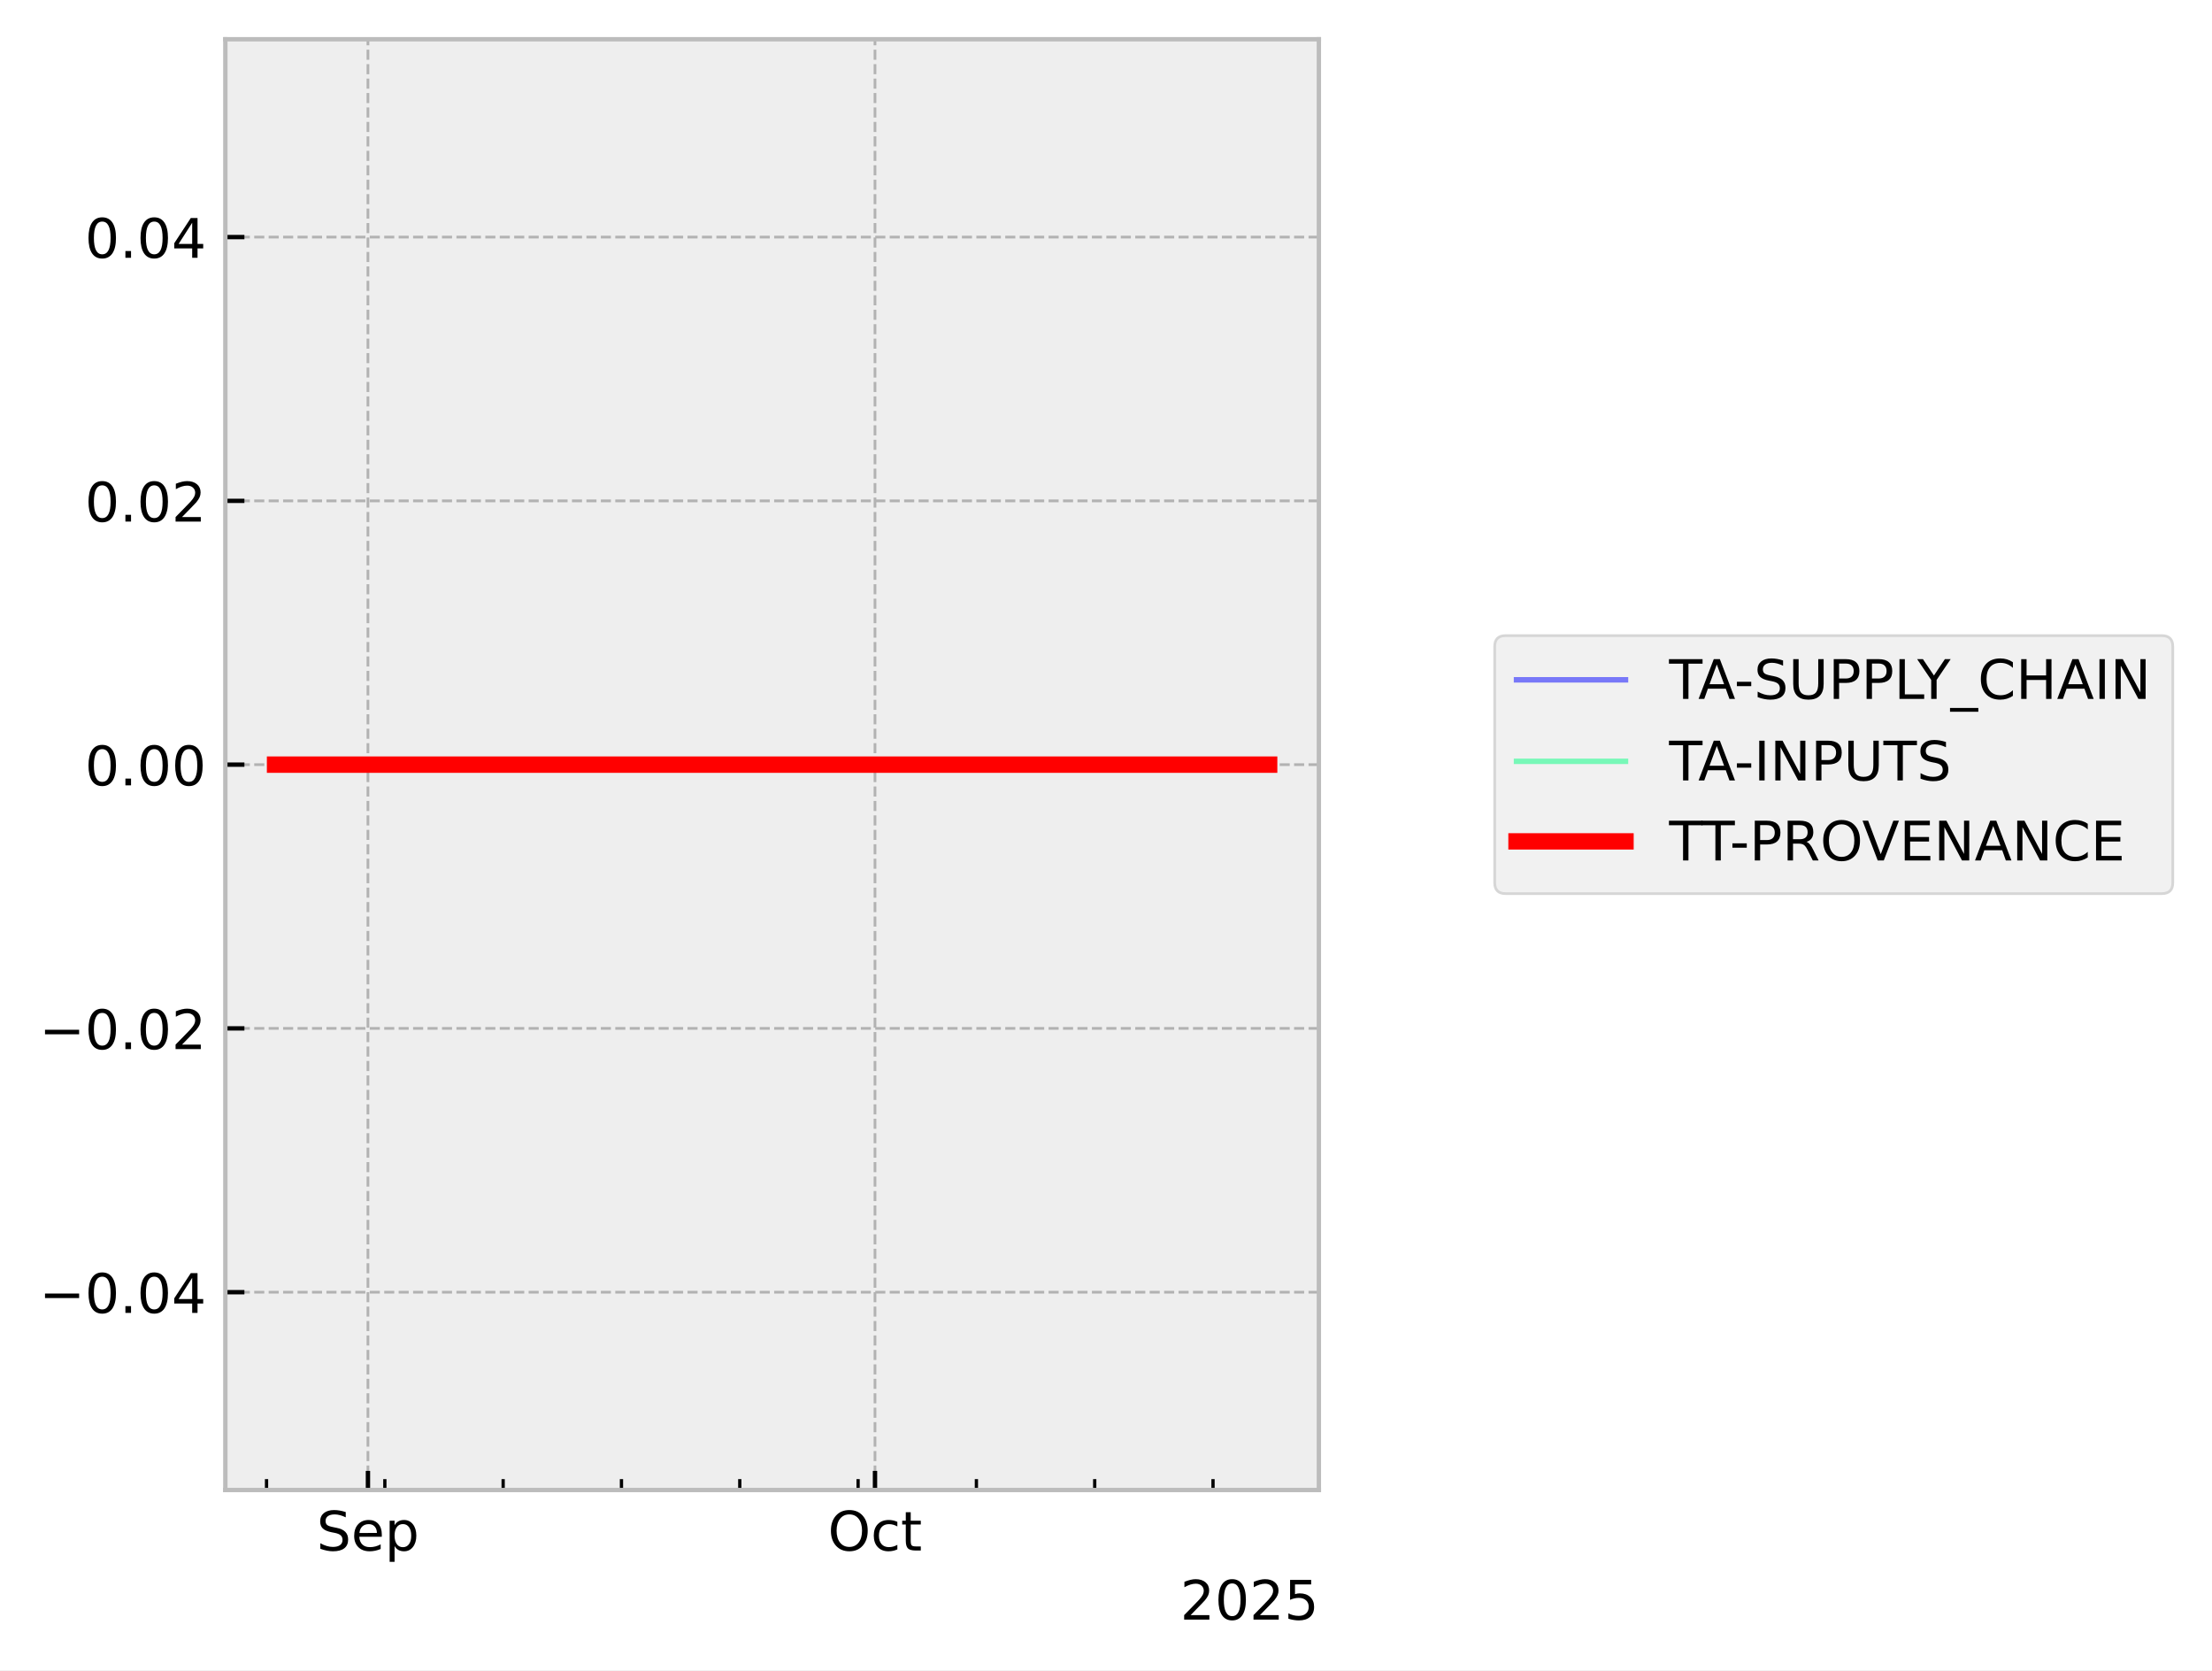
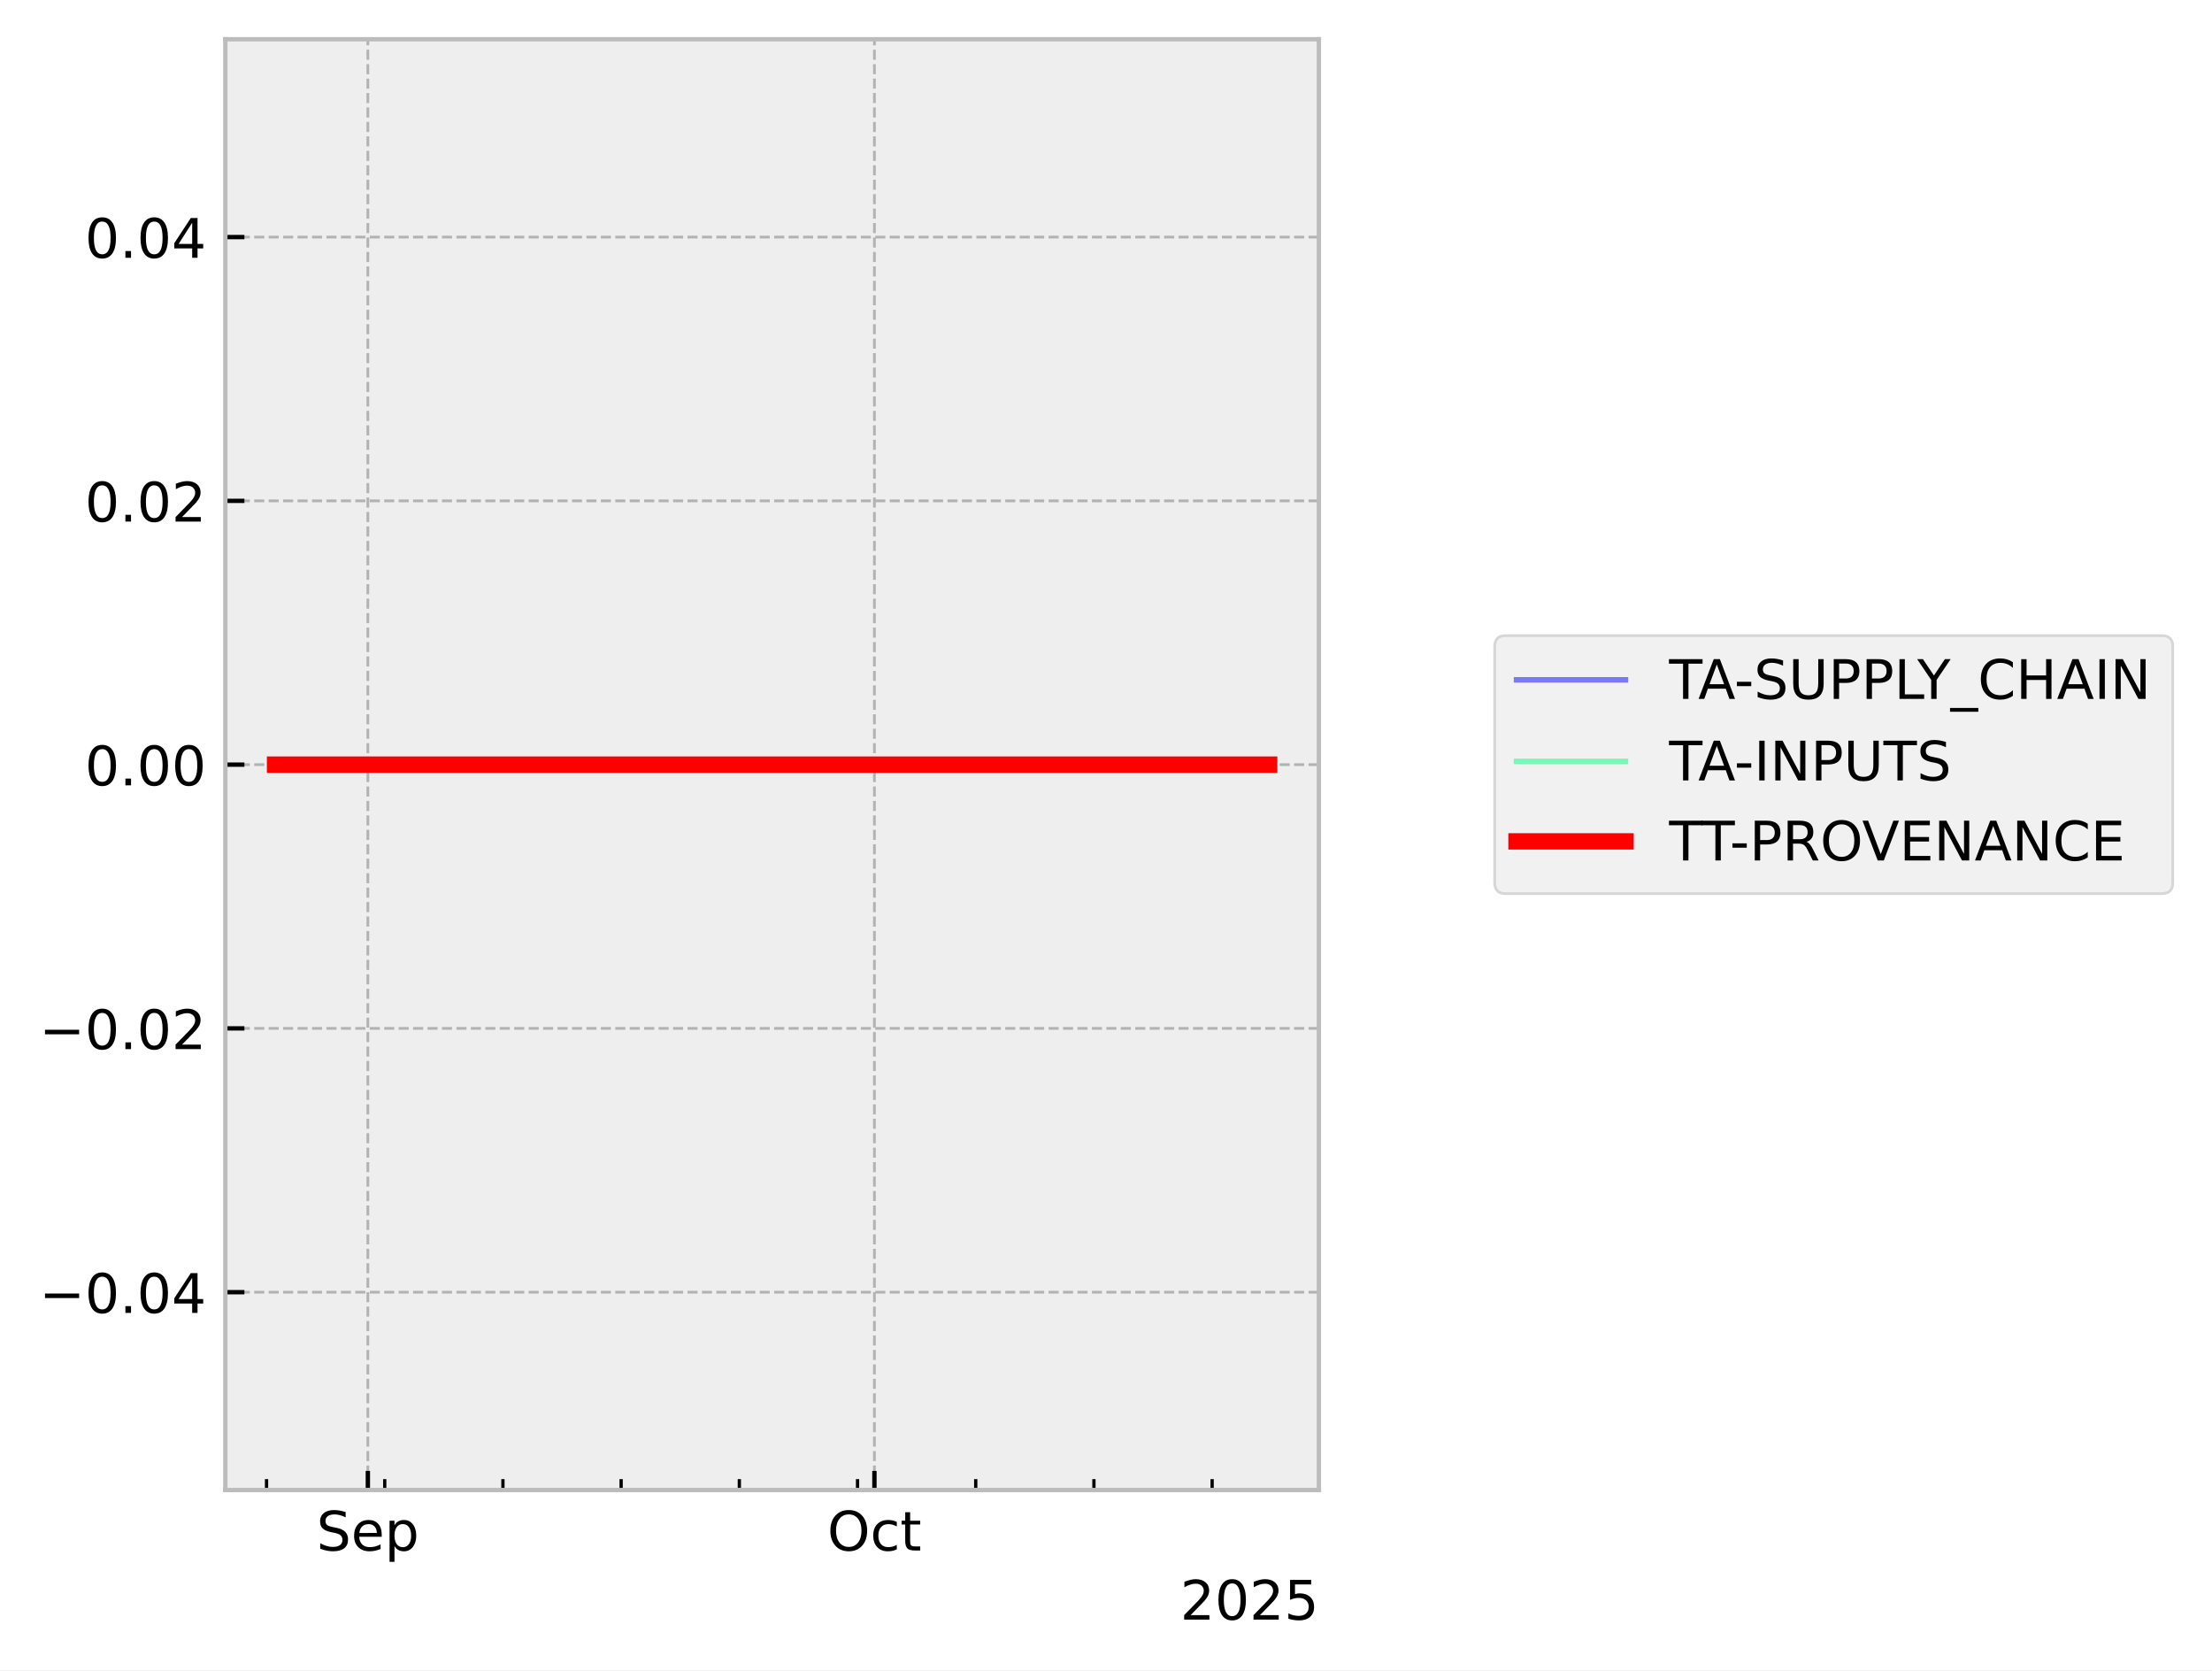
<svg xmlns="http://www.w3.org/2000/svg" xmlns:xlink="http://www.w3.org/1999/xlink" width="405.867pt" height="306.368pt" viewBox="0 0 405.867 306.368" version="1.1">
  <defs>
    <style type="text/css">*{stroke-linejoin: round; stroke-linecap: butt}</style>
  </defs>
  <g id="figure_1">
    <g id="patch_1">
      <path d="M 0 306.368  L 405.867 306.368  L 405.867 0  L 0 0  z " style="fill: #ffffff" />
    </g>
    <g id="axes_1">
      <g id="patch_2">
        <path d="M 41.345 273.312  L 241.991 273.312  L 241.991 7.2  L 41.345 7.2  z " style="fill: #eeeeee" />
      </g>
      <g id="matplotlib.axis_1">
        <g id="xtick_1">
          <g id="line2d_1">
-             <path d="M 67.512 273.312  L 67.512 7.2  " clip-path="url(#p6a2cee4041)" style="fill: none; stroke-dasharray: 1.85,0.8; stroke-dashoffset: 0; stroke: #b2b2b2; stroke-width: 0.5" />
+             <path d="M 67.495 273.312  L 67.495 7.2  " clip-path="url(#p86609900d0)" style="fill: none; stroke-dasharray: 1.85,0.8; stroke-dashoffset: 0; stroke: #b2b2b2; stroke-width: 0.5" />
          </g>
          <g id="line2d_2">
            <defs>
-               <path id="mebea1684ab" d="M 0 0  L 0 -3.5  " style="stroke: #000000; stroke-width: 0.8" />
-             </defs>
-             <g>
-               <use xlink:href="#mebea1684ab" x="67.512" y="273.312" style="stroke: #000000; stroke-width: 0.8" />
+               <path id="me8b460be8e" d="M 0 0  L 0 -3.5  " style="stroke: #000000; stroke-width: 0.8" />
+             </defs>
+             <g>
+               <use xlink:href="#me8b460be8e" x="67.495" y="273.312" style="stroke: #000000; stroke-width: 0.8" />
            </g>
          </g>
          <g id="text_1">
-             <g transform="translate(58.08667 284.4104) scale(0.1 -0.1)">
+             <g transform="translate(58.0705 284.4104) scale(0.1 -0.1)">
              <defs>
                <path id="DejaVuSans-53" d="M 3425 4513  L 3425 3897  Q 3066 4069 2747 4153  Q 2428 4238 2131 4238  Q 1616 4238 1336 4038  Q 1056 3838 1056 3469  Q 1056 3159 1242 3001  Q 1428 2844 1947 2747  L 2328 2669  Q 3034 2534 3370 2195  Q 3706 1856 3706 1288  Q 3706 609 3251 259  Q 2797 -91 1919 -91  Q 1588 -91 1214 -16  Q 841 59 441 206  L 441 856  Q 825 641 1194 531  Q 1563 422 1919 422  Q 2459 422 2753 634  Q 3047 847 3047 1241  Q 3047 1584 2836 1778  Q 2625 1972 2144 2069  L 1759 2144  Q 1053 2284 737 2584  Q 422 2884 422 3419  Q 422 4038 858 4394  Q 1294 4750 2059 4750  Q 2388 4750 2728 4690  Q 3069 4631 3425 4513  z " transform="scale(0.015625)" />
                <path id="DejaVuSans-65" d="M 3597 1894  L 3597 1613  L 953 1613  Q 991 1019 1311 708  Q 1631 397 2203 397  Q 2534 397 2845 478  Q 3156 559 3463 722  L 3463 178  Q 3153 47 2828 -22  Q 2503 -91 2169 -91  Q 1331 -91 842 396  Q 353 884 353 1716  Q 353 2575 817 3079  Q 1281 3584 2069 3584  Q 2775 3584 3186 3129  Q 3597 2675 3597 1894  z M 3022 2063  Q 3016 2534 2758 2815  Q 2500 3097 2075 3097  Q 1594 3097 1305 2825  Q 1016 2553 972 2059  L 3022 2063  z " transform="scale(0.015625)" />
                <path id="DejaVuSans-70" d="M 1159 525  L 1159 -1331  L 581 -1331  L 581 3500  L 1159 3500  L 1159 2969  Q 1341 3281 1617 3432  Q 1894 3584 2278 3584  Q 2916 3584 3314 3078  Q 3713 2572 3713 1747  Q 3713 922 3314 415  Q 2916 -91 2278 -91  Q 1894 -91 1617 61  Q 1341 213 1159 525  z M 3116 1747  Q 3116 2381 2855 2742  Q 2594 3103 2138 3103  Q 1681 3103 1420 2742  Q 1159 2381 1159 1747  Q 1159 1113 1420 752  Q 1681 391 2138 391  Q 2594 391 2855 752  Q 3116 1113 3116 1747  z " transform="scale(0.015625)" />
              </defs>
              <use xlink:href="#DejaVuSans-53" />
              <use xlink:href="#DejaVuSans-65" transform="translate(63.47656 0)" />
              <use xlink:href="#DejaVuSans-70" transform="translate(125 0)" />
            </g>
          </g>
        </g>
        <g id="xtick_2">
          <g id="line2d_3">
-             <path d="M 160.547 273.312  L 160.547 7.2  " clip-path="url(#p6a2cee4041)" style="fill: none; stroke-dasharray: 1.85,0.8; stroke-dashoffset: 0; stroke: #b2b2b2; stroke-width: 0.5" />
+             <path d="M 160.442 273.312  L 160.442 7.2  " clip-path="url(#p86609900d0)" style="fill: none; stroke-dasharray: 1.85,0.8; stroke-dashoffset: 0; stroke: #b2b2b2; stroke-width: 0.5" />
          </g>
          <g id="line2d_4">
            <g>
-               <use xlink:href="#mebea1684ab" x="160.547" y="273.312" style="stroke: #000000; stroke-width: 0.8" />
+               <use xlink:href="#me8b460be8e" x="160.442" y="273.312" style="stroke: #000000; stroke-width: 0.8" />
            </g>
          </g>
          <g id="text_2">
-             <g transform="translate(151.9014 284.4104) scale(0.1 -0.1)">
+             <g transform="translate(151.7969 284.4104) scale(0.1 -0.1)">
              <defs>
                <path id="DejaVuSans-4f" d="M 2522 4238  Q 1834 4238 1429 3725  Q 1025 3213 1025 2328  Q 1025 1447 1429 934  Q 1834 422 2522 422  Q 3209 422 3611 934  Q 4013 1447 4013 2328  Q 4013 3213 3611 3725  Q 3209 4238 2522 4238  z M 2522 4750  Q 3503 4750 4090 4092  Q 4678 3434 4678 2328  Q 4678 1225 4090 567  Q 3503 -91 2522 -91  Q 1538 -91 948 565  Q 359 1222 359 2328  Q 359 3434 948 4092  Q 1538 4750 2522 4750  z " transform="scale(0.015625)" />
                <path id="DejaVuSans-63" d="M 3122 3366  L 3122 2828  Q 2878 2963 2633 3030  Q 2388 3097 2138 3097  Q 1578 3097 1268 2742  Q 959 2388 959 1747  Q 959 1106 1268 751  Q 1578 397 2138 397  Q 2388 397 2633 464  Q 2878 531 3122 666  L 3122 134  Q 2881 22 2623 -34  Q 2366 -91 2075 -91  Q 1284 -91 818 406  Q 353 903 353 1747  Q 353 2603 823 3093  Q 1294 3584 2113 3584  Q 2378 3584 2631 3529  Q 2884 3475 3122 3366  z " transform="scale(0.015625)" />
                <path id="DejaVuSans-74" d="M 1172 4494  L 1172 3500  L 2356 3500  L 2356 3053  L 1172 3053  L 1172 1153  Q 1172 725 1289 603  Q 1406 481 1766 481  L 2356 481  L 2356 0  L 1766 0  Q 1100 0 847 248  Q 594 497 594 1153  L 594 3053  L 172 3053  L 172 3500  L 594 3500  L 594 4494  L 1172 4494  z " transform="scale(0.015625)" />
              </defs>
              <use xlink:href="#DejaVuSans-4f" />
              <use xlink:href="#DejaVuSans-63" transform="translate(78.71094 0)" />
              <use xlink:href="#DejaVuSans-74" transform="translate(133.6914 0)" />
            </g>
          </g>
        </g>
        <g id="xtick_3">
          <g id="line2d_5">
            <defs>
-               <path id="mbe8bae167c" d="M 0 0  L 0 -2  " style="stroke: #000000; stroke-width: 0.6" />
-             </defs>
-             <g>
-               <use xlink:href="#mbe8bae167c" x="48.905" y="273.312" style="stroke: #000000; stroke-width: 0.6" />
+               <path id="m8be5d1a4c3" d="M 0 0  L 0 -2  " style="stroke: #000000; stroke-width: 0.6" />
+             </defs>
+             <g>
+               <use xlink:href="#m8be5d1a4c3" x="48.906" y="273.312" style="stroke: #000000; stroke-width: 0.6" />
            </g>
          </g>
        </g>
        <g id="xtick_4">
          <g id="line2d_6">
            <g>
-               <use xlink:href="#mbe8bae167c" x="70.613" y="273.312" style="stroke: #000000; stroke-width: 0.6" />
+               <use xlink:href="#m8be5d1a4c3" x="70.594" y="273.312" style="stroke: #000000; stroke-width: 0.6" />
            </g>
          </g>
        </g>
        <g id="xtick_5">
          <g id="line2d_7">
            <g>
-               <use xlink:href="#mbe8bae167c" x="92.321" y="273.312" style="stroke: #000000; stroke-width: 0.6" />
+               <use xlink:href="#m8be5d1a4c3" x="92.281" y="273.312" style="stroke: #000000; stroke-width: 0.6" />
            </g>
          </g>
        </g>
        <g id="xtick_6">
          <g id="line2d_8">
            <g>
-               <use xlink:href="#mbe8bae167c" x="114.029" y="273.312" style="stroke: #000000; stroke-width: 0.6" />
+               <use xlink:href="#m8be5d1a4c3" x="113.969" y="273.312" style="stroke: #000000; stroke-width: 0.6" />
            </g>
          </g>
        </g>
        <g id="xtick_7">
          <g id="line2d_9">
            <g>
-               <use xlink:href="#mbe8bae167c" x="135.737" y="273.312" style="stroke: #000000; stroke-width: 0.6" />
+               <use xlink:href="#m8be5d1a4c3" x="135.656" y="273.312" style="stroke: #000000; stroke-width: 0.6" />
            </g>
          </g>
        </g>
        <g id="xtick_8">
          <g id="line2d_10">
            <g>
-               <use xlink:href="#mbe8bae167c" x="157.446" y="273.312" style="stroke: #000000; stroke-width: 0.6" />
+               <use xlink:href="#m8be5d1a4c3" x="157.344" y="273.312" style="stroke: #000000; stroke-width: 0.6" />
            </g>
          </g>
        </g>
        <g id="xtick_9">
          <g id="line2d_11">
            <g>
-               <use xlink:href="#mbe8bae167c" x="179.154" y="273.312" style="stroke: #000000; stroke-width: 0.6" />
+               <use xlink:href="#m8be5d1a4c3" x="179.032" y="273.312" style="stroke: #000000; stroke-width: 0.6" />
            </g>
          </g>
        </g>
        <g id="xtick_10">
          <g id="line2d_12">
            <g>
-               <use xlink:href="#mbe8bae167c" x="200.862" y="273.312" style="stroke: #000000; stroke-width: 0.6" />
+               <use xlink:href="#m8be5d1a4c3" x="200.719" y="273.312" style="stroke: #000000; stroke-width: 0.6" />
            </g>
          </g>
        </g>
        <g id="xtick_11">
          <g id="line2d_13">
            <g>
-               <use xlink:href="#mbe8bae167c" x="222.57" y="273.312" style="stroke: #000000; stroke-width: 0.6" />
+               <use xlink:href="#m8be5d1a4c3" x="222.407" y="273.312" style="stroke: #000000; stroke-width: 0.6" />
            </g>
          </g>
        </g>
        <g id="text_3">
          <g transform="translate(216.5412 297.0886) scale(0.1 -0.1)">
            <defs>
              <path id="DejaVuSans-32" d="M 1228 531  L 3431 531  L 3431 0  L 469 0  L 469 531  Q 828 903 1448 1529  Q 2069 2156 2228 2338  Q 2531 2678 2651 2914  Q 2772 3150 2772 3378  Q 2772 3750 2511 3984  Q 2250 4219 1831 4219  Q 1534 4219 1204 4116  Q 875 4013 500 3803  L 500 4441  Q 881 4594 1212 4672  Q 1544 4750 1819 4750  Q 2544 4750 2975 4387  Q 3406 4025 3406 3419  Q 3406 3131 3298 2873  Q 3191 2616 2906 2266  Q 2828 2175 2409 1742  Q 1991 1309 1228 531  z " transform="scale(0.015625)" />
              <path id="DejaVuSans-30" d="M 2034 4250  Q 1547 4250 1301 3770  Q 1056 3291 1056 2328  Q 1056 1369 1301 889  Q 1547 409 2034 409  Q 2525 409 2770 889  Q 3016 1369 3016 2328  Q 3016 3291 2770 3770  Q 2525 4250 2034 4250  z M 2034 4750  Q 2819 4750 3233 4129  Q 3647 3509 3647 2328  Q 3647 1150 3233 529  Q 2819 -91 2034 -91  Q 1250 -91 836 529  Q 422 1150 422 2328  Q 422 3509 836 4129  Q 1250 4750 2034 4750  z " transform="scale(0.015625)" />
              <path id="DejaVuSans-35" d="M 691 4666  L 3169 4666  L 3169 4134  L 1269 4134  L 1269 2991  Q 1406 3038 1543 3061  Q 1681 3084 1819 3084  Q 2600 3084 3056 2656  Q 3513 2228 3513 1497  Q 3513 744 3044 326  Q 2575 -91 1722 -91  Q 1428 -91 1123 -41  Q 819 9 494 109  L 494 744  Q 775 591 1075 516  Q 1375 441 1709 441  Q 2250 441 2565 725  Q 2881 1009 2881 1497  Q 2881 1984 2565 2268  Q 2250 2553 1709 2553  Q 1456 2553 1204 2497  Q 953 2441 691 2322  L 691 4666  z " transform="scale(0.015625)" />
            </defs>
            <use xlink:href="#DejaVuSans-32" />
            <use xlink:href="#DejaVuSans-30" transform="translate(63.62305 0)" />
            <use xlink:href="#DejaVuSans-32" transform="translate(127.2461 0)" />
            <use xlink:href="#DejaVuSans-35" transform="translate(190.8691 0)" />
          </g>
        </g>
      </g>
      <g id="matplotlib.axis_2">
        <g id="ytick_1">
          <g id="line2d_14">
-             <path d="M 41.345 237.024  L 241.991 237.024  " clip-path="url(#p6a2cee4041)" style="fill: none; stroke-dasharray: 1.85,0.8; stroke-dashoffset: 0; stroke: #b2b2b2; stroke-width: 0.5" />
+             <path d="M 41.345 237.024  L 241.991 237.024  " clip-path="url(#p86609900d0)" style="fill: none; stroke-dasharray: 1.85,0.8; stroke-dashoffset: 0; stroke: #b2b2b2; stroke-width: 0.5" />
          </g>
          <g id="line2d_15">
            <defs>
-               <path id="m49cef25f9a" d="M 0 0  L 3.5 0  " style="stroke: #000000; stroke-width: 0.8" />
-             </defs>
-             <g>
-               <use xlink:href="#m49cef25f9a" x="41.345" y="237.024" style="stroke: #000000; stroke-width: 0.8" />
+               <path id="m38eb1d6b67" d="M 0 0  L 3.5 0  " style="stroke: #000000; stroke-width: 0.8" />
+             </defs>
+             <g>
+               <use xlink:href="#m38eb1d6b67" x="41.345" y="237.024" style="stroke: #000000; stroke-width: 0.8" />
            </g>
          </g>
          <g id="text_4">
            <g transform="translate(7.2 240.8232) scale(0.1 -0.1)">
              <defs>
                <path id="DejaVuSans-2212" d="M 678 2272  L 4684 2272  L 4684 1741  L 678 1741  L 678 2272  z " transform="scale(0.015625)" />
                <path id="DejaVuSans-2e" d="M 684 794  L 1344 794  L 1344 0  L 684 0  L 684 794  z " transform="scale(0.015625)" />
                <path id="DejaVuSans-34" d="M 2419 4116  L 825 1625  L 2419 1625  L 2419 4116  z M 2253 4666  L 3047 4666  L 3047 1625  L 3713 1625  L 3713 1100  L 3047 1100  L 3047 0  L 2419 0  L 2419 1100  L 313 1100  L 313 1709  L 2253 4666  z " transform="scale(0.015625)" />
              </defs>
              <use xlink:href="#DejaVuSans-2212" />
              <use xlink:href="#DejaVuSans-30" transform="translate(83.78906 0)" />
              <use xlink:href="#DejaVuSans-2e" transform="translate(147.4121 0)" />
              <use xlink:href="#DejaVuSans-30" transform="translate(179.1992 0)" />
              <use xlink:href="#DejaVuSans-34" transform="translate(242.8223 0)" />
            </g>
          </g>
        </g>
        <g id="ytick_2">
          <g id="line2d_16">
-             <path d="M 41.345 188.64  L 241.991 188.64  " clip-path="url(#p6a2cee4041)" style="fill: none; stroke-dasharray: 1.85,0.8; stroke-dashoffset: 0; stroke: #b2b2b2; stroke-width: 0.5" />
+             <path d="M 41.345 188.64  L 241.991 188.64  " clip-path="url(#p86609900d0)" style="fill: none; stroke-dasharray: 1.85,0.8; stroke-dashoffset: 0; stroke: #b2b2b2; stroke-width: 0.5" />
          </g>
          <g id="line2d_17">
            <g>
-               <use xlink:href="#m49cef25f9a" x="41.345" y="188.64" style="stroke: #000000; stroke-width: 0.8" />
+               <use xlink:href="#m38eb1d6b67" x="41.345" y="188.64" style="stroke: #000000; stroke-width: 0.8" />
            </g>
          </g>
          <g id="text_5">
            <g transform="translate(7.2 192.4392) scale(0.1 -0.1)">
              <use xlink:href="#DejaVuSans-2212" />
              <use xlink:href="#DejaVuSans-30" transform="translate(83.78906 0)" />
              <use xlink:href="#DejaVuSans-2e" transform="translate(147.4121 0)" />
              <use xlink:href="#DejaVuSans-30" transform="translate(179.1992 0)" />
              <use xlink:href="#DejaVuSans-32" transform="translate(242.8223 0)" />
            </g>
          </g>
        </g>
        <g id="ytick_3">
          <g id="line2d_18">
-             <path d="M 41.345 140.256  L 241.991 140.256  " clip-path="url(#p6a2cee4041)" style="fill: none; stroke-dasharray: 1.85,0.8; stroke-dashoffset: 0; stroke: #b2b2b2; stroke-width: 0.5" />
+             <path d="M 41.345 140.256  L 241.991 140.256  " clip-path="url(#p86609900d0)" style="fill: none; stroke-dasharray: 1.85,0.8; stroke-dashoffset: 0; stroke: #b2b2b2; stroke-width: 0.5" />
          </g>
          <g id="line2d_19">
            <g>
-               <use xlink:href="#m49cef25f9a" x="41.345" y="140.256" style="stroke: #000000; stroke-width: 0.8" />
+               <use xlink:href="#m38eb1d6b67" x="41.345" y="140.256" style="stroke: #000000; stroke-width: 0.8" />
            </g>
          </g>
          <g id="text_6">
            <g transform="translate(15.57969 144.0552) scale(0.1 -0.1)">
              <use xlink:href="#DejaVuSans-30" />
              <use xlink:href="#DejaVuSans-2e" transform="translate(63.62305 0)" />
              <use xlink:href="#DejaVuSans-30" transform="translate(95.41016 0)" />
              <use xlink:href="#DejaVuSans-30" transform="translate(159.0332 0)" />
            </g>
          </g>
        </g>
        <g id="ytick_4">
          <g id="line2d_20">
-             <path d="M 41.345 91.872  L 241.991 91.872  " clip-path="url(#p6a2cee4041)" style="fill: none; stroke-dasharray: 1.85,0.8; stroke-dashoffset: 0; stroke: #b2b2b2; stroke-width: 0.5" />
+             <path d="M 41.345 91.872  L 241.991 91.872  " clip-path="url(#p86609900d0)" style="fill: none; stroke-dasharray: 1.85,0.8; stroke-dashoffset: 0; stroke: #b2b2b2; stroke-width: 0.5" />
          </g>
          <g id="line2d_21">
            <g>
-               <use xlink:href="#m49cef25f9a" x="41.345" y="91.872" style="stroke: #000000; stroke-width: 0.8" />
+               <use xlink:href="#m38eb1d6b67" x="41.345" y="91.872" style="stroke: #000000; stroke-width: 0.8" />
            </g>
          </g>
          <g id="text_7">
            <g transform="translate(15.57969 95.67122) scale(0.1 -0.1)">
              <use xlink:href="#DejaVuSans-30" />
              <use xlink:href="#DejaVuSans-2e" transform="translate(63.62305 0)" />
              <use xlink:href="#DejaVuSans-30" transform="translate(95.41016 0)" />
              <use xlink:href="#DejaVuSans-32" transform="translate(159.0332 0)" />
            </g>
          </g>
        </g>
        <g id="ytick_5">
          <g id="line2d_22">
-             <path d="M 41.345 43.488  L 241.991 43.488  " clip-path="url(#p6a2cee4041)" style="fill: none; stroke-dasharray: 1.85,0.8; stroke-dashoffset: 0; stroke: #b2b2b2; stroke-width: 0.5" />
+             <path d="M 41.345 43.488  L 241.991 43.488  " clip-path="url(#p86609900d0)" style="fill: none; stroke-dasharray: 1.85,0.8; stroke-dashoffset: 0; stroke: #b2b2b2; stroke-width: 0.5" />
          </g>
          <g id="line2d_23">
            <g>
-               <use xlink:href="#m49cef25f9a" x="41.345" y="43.488" style="stroke: #000000; stroke-width: 0.8" />
+               <use xlink:href="#m38eb1d6b67" x="41.345" y="43.488" style="stroke: #000000; stroke-width: 0.8" />
            </g>
          </g>
          <g id="text_8">
            <g transform="translate(15.57969 47.28722) scale(0.1 -0.1)">
              <use xlink:href="#DejaVuSans-30" />
              <use xlink:href="#DejaVuSans-2e" transform="translate(63.62305 0)" />
              <use xlink:href="#DejaVuSans-30" transform="translate(95.41016 0)" />
              <use xlink:href="#DejaVuSans-34" transform="translate(159.0332 0)" />
            </g>
          </g>
        </g>
      </g>
      <g id="line2d_24">
-         <path d="M 50.466 140.256  L 50.926 140.256  L 53.361 140.256  L 53.736 140.256  L 53.86 140.256  L 54.127 140.256  L 57.368 140.256  L 60.248 140.256  L 232.871 140.256  " clip-path="url(#p6a2cee4041)" style="fill: none; stroke: #0000ff; stroke-opacity: 0.5; stroke-linecap: square" />
+         <path d="M 50.466 140.256  L 50.926 140.256  L 53.358 140.256  L 53.733 140.256  L 53.856 140.256  L 54.123 140.256  L 57.362 140.256  L 60.238 140.256  L 232.871 140.256  " clip-path="url(#p86609900d0)" style="fill: none; stroke: #0000ff; stroke-opacity: 0.5; stroke-linecap: square" />
      </g>
      <g id="line2d_25">
-         <path d="M 50.466 140.256  L 50.926 140.256  L 53.361 140.256  L 53.736 140.256  L 53.86 140.256  L 54.127 140.256  L 57.368 140.256  L 60.248 140.256  L 232.871 140.256  " clip-path="url(#p6a2cee4041)" style="fill: none; stroke: #00ff80; stroke-opacity: 0.5; stroke-linecap: square" />
+         <path d="M 50.466 140.256  L 50.926 140.256  L 53.358 140.256  L 53.733 140.256  L 53.856 140.256  L 54.123 140.256  L 57.362 140.256  L 60.238 140.256  L 232.871 140.256  " clip-path="url(#p86609900d0)" style="fill: none; stroke: #00ff80; stroke-opacity: 0.5; stroke-linecap: square" />
      </g>
      <g id="line2d_26">
-         <path d="M 50.466 140.256  L 50.926 140.256  L 53.361 140.256  L 53.736 140.256  L 53.86 140.256  L 54.127 140.256  L 57.368 140.256  L 60.248 140.256  L 232.871 140.256  " clip-path="url(#p6a2cee4041)" style="fill: none; stroke: #ff0000; stroke-width: 3; stroke-linecap: square" />
+         <path d="M 50.466 140.256  L 50.926 140.256  L 53.358 140.256  L 53.733 140.256  L 53.856 140.256  L 54.123 140.256  L 57.362 140.256  L 60.238 140.256  L 232.871 140.256  " clip-path="url(#p86609900d0)" style="fill: none; stroke: #ff0000; stroke-width: 3; stroke-linecap: square" />
      </g>
      <g id="patch_3">
        <path d="M 41.345 273.312  L 41.345 7.2  " style="fill: none; stroke: #bcbcbc; stroke-width: 0.8; stroke-linejoin: miter; stroke-linecap: square" />
      </g>
      <g id="patch_4">
        <path d="M 241.991 273.312  L 241.991 7.2  " style="fill: none; stroke: #bcbcbc; stroke-width: 0.8; stroke-linejoin: miter; stroke-linecap: square" />
      </g>
      <g id="patch_5">
        <path d="M 41.345 273.312  L 241.991 273.312  " style="fill: none; stroke: #bcbcbc; stroke-width: 0.8; stroke-linejoin: miter; stroke-linecap: square" />
      </g>
      <g id="patch_6">
        <path d="M 41.345 7.2  L 241.991 7.2  " style="fill: none; stroke: #bcbcbc; stroke-width: 0.8; stroke-linejoin: miter; stroke-linecap: square" />
      </g>
    </g>
    <g id="axes_2">
      <g id="legend_1">
        <g id="patch_7">
          <path d="M 276.255 163.912  L 396.667 163.912  Q 398.667 163.912 398.667 161.912  L 398.667 118.6  Q 398.667 116.6 396.667 116.6  L 276.255 116.6  Q 274.255 116.6 274.255 118.6  L 274.255 161.912  Q 274.255 163.912 276.255 163.912  z " style="fill: #eeeeee; opacity: 0.8; stroke: #cccccc; stroke-width: 0.5; stroke-linejoin: miter" />
        </g>
        <g id="line2d_27">
          <path d="M 278.255 124.698  L 288.255 124.698  L 298.255 124.698  " style="fill: none; stroke: #0000ff; stroke-opacity: 0.5; stroke-linecap: square" />
        </g>
        <g id="text_9">
          <g transform="translate(306.2548 128.1982) scale(0.1 -0.1)">
            <defs>
              <path id="DejaVuSans-54" d="M -19 4666  L 3928 4666  L 3928 4134  L 2272 4134  L 2272 0  L 1638 0  L 1638 4134  L -19 4134  L -19 4666  z " transform="scale(0.015625)" />
              <path id="DejaVuSans-41" d="M 2188 4044  L 1331 1722  L 3047 1722  L 2188 4044  z M 1831 4666  L 2547 4666  L 4325 0  L 3669 0  L 3244 1197  L 1141 1197  L 716 0  L 50 0  L 1831 4666  z " transform="scale(0.015625)" />
              <path id="DejaVuSans-2d" d="M 313 2009  L 1997 2009  L 1997 1497  L 313 1497  L 313 2009  z " transform="scale(0.015625)" />
              <path id="DejaVuSans-55" d="M 556 4666  L 1191 4666  L 1191 1831  Q 1191 1081 1462 751  Q 1734 422 2344 422  Q 2950 422 3222 751  Q 3494 1081 3494 1831  L 3494 4666  L 4128 4666  L 4128 1753  Q 4128 841 3676 375  Q 3225 -91 2344 -91  Q 1459 -91 1007 375  Q 556 841 556 1753  L 556 4666  z " transform="scale(0.015625)" />
              <path id="DejaVuSans-50" d="M 1259 4147  L 1259 2394  L 2053 2394  Q 2494 2394 2734 2622  Q 2975 2850 2975 3272  Q 2975 3691 2734 3919  Q 2494 4147 2053 4147  L 1259 4147  z M 628 4666  L 2053 4666  Q 2838 4666 3239 4311  Q 3641 3956 3641 3272  Q 3641 2581 3239 2228  Q 2838 1875 2053 1875  L 1259 1875  L 1259 0  L 628 0  L 628 4666  z " transform="scale(0.015625)" />
              <path id="DejaVuSans-4c" d="M 628 4666  L 1259 4666  L 1259 531  L 3531 531  L 3531 0  L 628 0  L 628 4666  z " transform="scale(0.015625)" />
              <path id="DejaVuSans-59" d="M -13 4666  L 666 4666  L 1959 2747  L 3244 4666  L 3922 4666  L 2272 2222  L 2272 0  L 1638 0  L 1638 2222  L -13 4666  z " transform="scale(0.015625)" />
              <path id="DejaVuSans-5f" d="M 3263 -1063  L 3263 -1509  L -63 -1509  L -63 -1063  L 3263 -1063  z " transform="scale(0.015625)" />
              <path id="DejaVuSans-43" d="M 4122 4306  L 4122 3641  Q 3803 3938 3442 4084  Q 3081 4231 2675 4231  Q 1875 4231 1450 3742  Q 1025 3253 1025 2328  Q 1025 1406 1450 917  Q 1875 428 2675 428  Q 3081 428 3442 575  Q 3803 722 4122 1019  L 4122 359  Q 3791 134 3420 21  Q 3050 -91 2638 -91  Q 1578 -91 968 557  Q 359 1206 359 2328  Q 359 3453 968 4101  Q 1578 4750 2638 4750  Q 3056 4750 3426 4639  Q 3797 4528 4122 4306  z " transform="scale(0.015625)" />
              <path id="DejaVuSans-48" d="M 628 4666  L 1259 4666  L 1259 2753  L 3553 2753  L 3553 4666  L 4184 4666  L 4184 0  L 3553 0  L 3553 2222  L 1259 2222  L 1259 0  L 628 0  L 628 4666  z " transform="scale(0.015625)" />
              <path id="DejaVuSans-49" d="M 628 4666  L 1259 4666  L 1259 0  L 628 0  L 628 4666  z " transform="scale(0.015625)" />
              <path id="DejaVuSans-4e" d="M 628 4666  L 1478 4666  L 3547 763  L 3547 4666  L 4159 4666  L 4159 0  L 3309 0  L 1241 3903  L 1241 0  L 628 0  L 628 4666  z " transform="scale(0.015625)" />
            </defs>
            <use xlink:href="#DejaVuSans-54" />
            <use xlink:href="#DejaVuSans-41" transform="translate(53.33398 0)" />
            <use xlink:href="#DejaVuSans-2d" transform="translate(119.4922 0)" />
            <use xlink:href="#DejaVuSans-53" transform="translate(155.5762 0)" />
            <use xlink:href="#DejaVuSans-55" transform="translate(219.0527 0)" />
            <use xlink:href="#DejaVuSans-50" transform="translate(292.2461 0)" />
            <use xlink:href="#DejaVuSans-50" transform="translate(352.5488 0)" />
            <use xlink:href="#DejaVuSans-4c" transform="translate(412.8516 0)" />
            <use xlink:href="#DejaVuSans-59" transform="translate(455.3145 0)" />
            <use xlink:href="#DejaVuSans-5f" transform="translate(516.3984 0)" />
            <use xlink:href="#DejaVuSans-43" transform="translate(566.3984 0)" />
            <use xlink:href="#DejaVuSans-48" transform="translate(636.2227 0)" />
            <use xlink:href="#DejaVuSans-41" transform="translate(711.418 0)" />
            <use xlink:href="#DejaVuSans-49" transform="translate(779.8262 0)" />
            <use xlink:href="#DejaVuSans-4e" transform="translate(809.3184 0)" />
          </g>
        </g>
        <g id="line2d_28">
          <path d="M 278.255 139.654  L 288.255 139.654  L 298.255 139.654  " style="fill: none; stroke: #00ff80; stroke-opacity: 0.5; stroke-linecap: square" />
        </g>
        <g id="text_10">
          <g transform="translate(306.2548 143.1544) scale(0.1 -0.1)">
            <use xlink:href="#DejaVuSans-54" />
            <use xlink:href="#DejaVuSans-41" transform="translate(53.33398 0)" />
            <use xlink:href="#DejaVuSans-2d" transform="translate(119.4922 0)" />
            <use xlink:href="#DejaVuSans-49" transform="translate(155.5762 0)" />
            <use xlink:href="#DejaVuSans-4e" transform="translate(185.0684 0)" />
            <use xlink:href="#DejaVuSans-50" transform="translate(259.873 0)" />
            <use xlink:href="#DejaVuSans-55" transform="translate(320.1758 0)" />
            <use xlink:href="#DejaVuSans-54" transform="translate(393.3691 0)" />
            <use xlink:href="#DejaVuSans-53" transform="translate(454.4531 0)" />
          </g>
        </g>
        <g id="line2d_29">
          <path d="M 278.255 154.333  L 288.255 154.333  L 298.255 154.333  " style="fill: none; stroke: #ff0000; stroke-width: 3; stroke-linecap: square" />
        </g>
        <g id="text_11">
          <g transform="translate(306.2548 157.8326) scale(0.1 -0.1)">
            <defs>
              <path id="DejaVuSans-52" d="M 2841 2188  Q 3044 2119 3236 1894  Q 3428 1669 3622 1275  L 4263 0  L 3584 0  L 2988 1197  Q 2756 1666 2539 1819  Q 2322 1972 1947 1972  L 1259 1972  L 1259 0  L 628 0  L 628 4666  L 2053 4666  Q 2853 4666 3247 4331  Q 3641 3997 3641 3322  Q 3641 2881 3436 2590  Q 3231 2300 2841 2188  z M 1259 4147  L 1259 2491  L 2053 2491  Q 2509 2491 2742 2702  Q 2975 2913 2975 3322  Q 2975 3731 2742 3939  Q 2509 4147 2053 4147  L 1259 4147  z " transform="scale(0.015625)" />
              <path id="DejaVuSans-56" d="M 1831 0  L 50 4666  L 709 4666  L 2188 738  L 3669 4666  L 4325 4666  L 2547 0  L 1831 0  z " transform="scale(0.015625)" />
              <path id="DejaVuSans-45" d="M 628 4666  L 3578 4666  L 3578 4134  L 1259 4134  L 1259 2753  L 3481 2753  L 3481 2222  L 1259 2222  L 1259 531  L 3634 531  L 3634 0  L 628 0  L 628 4666  z " transform="scale(0.015625)" />
            </defs>
            <use xlink:href="#DejaVuSans-54" />
            <use xlink:href="#DejaVuSans-54" transform="translate(59.33398 0)" />
            <use xlink:href="#DejaVuSans-2d" transform="translate(111.293 0)" />
            <use xlink:href="#DejaVuSans-50" transform="translate(147.377 0)" />
            <use xlink:href="#DejaVuSans-52" transform="translate(207.6797 0)" />
            <use xlink:href="#DejaVuSans-4f" transform="translate(277.1621 0)" />
            <use xlink:href="#DejaVuSans-56" transform="translate(354.123 0)" />
            <use xlink:href="#DejaVuSans-45" transform="translate(422.5312 0)" />
            <use xlink:href="#DejaVuSans-4e" transform="translate(485.7148 0)" />
            <use xlink:href="#DejaVuSans-41" transform="translate(560.5195 0)" />
            <use xlink:href="#DejaVuSans-4e" transform="translate(628.9277 0)" />
            <use xlink:href="#DejaVuSans-43" transform="translate(703.7324 0)" />
            <use xlink:href="#DejaVuSans-45" transform="translate(773.5566 0)" />
          </g>
        </g>
      </g>
    </g>
  </g>
  <defs>
-     <clipPath id="p6a2cee4041">
+     <clipPath id="p86609900d0">
      <rect x="41.345" y="7.2" width="200.646" height="266.112" />
    </clipPath>
  </defs>
</svg>
